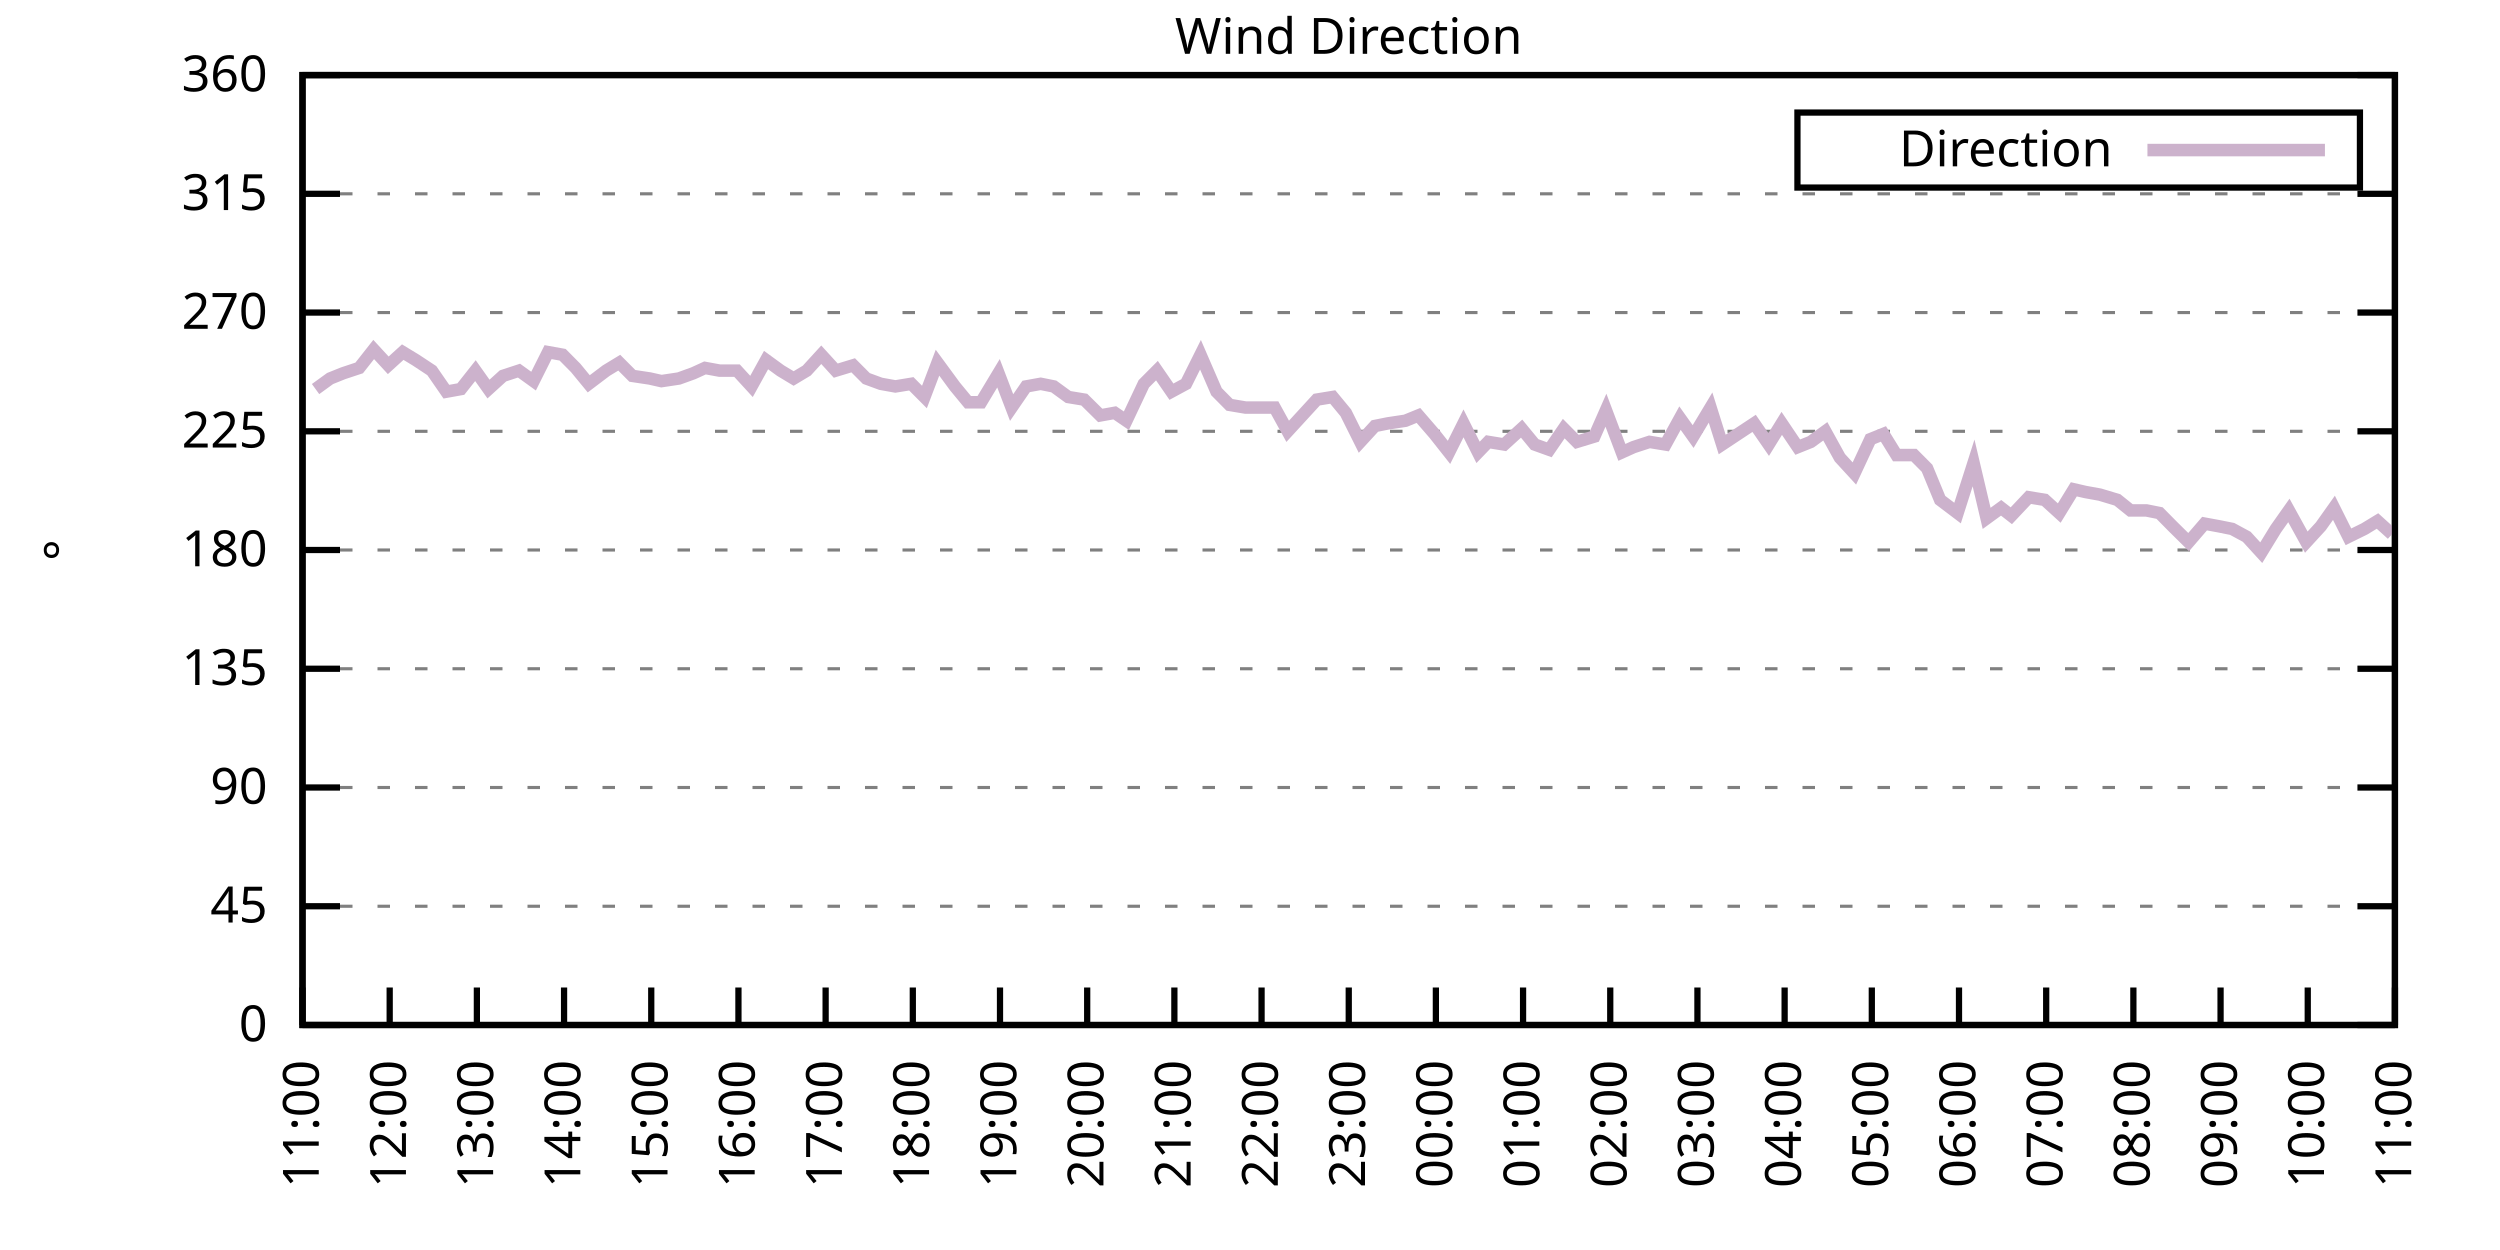
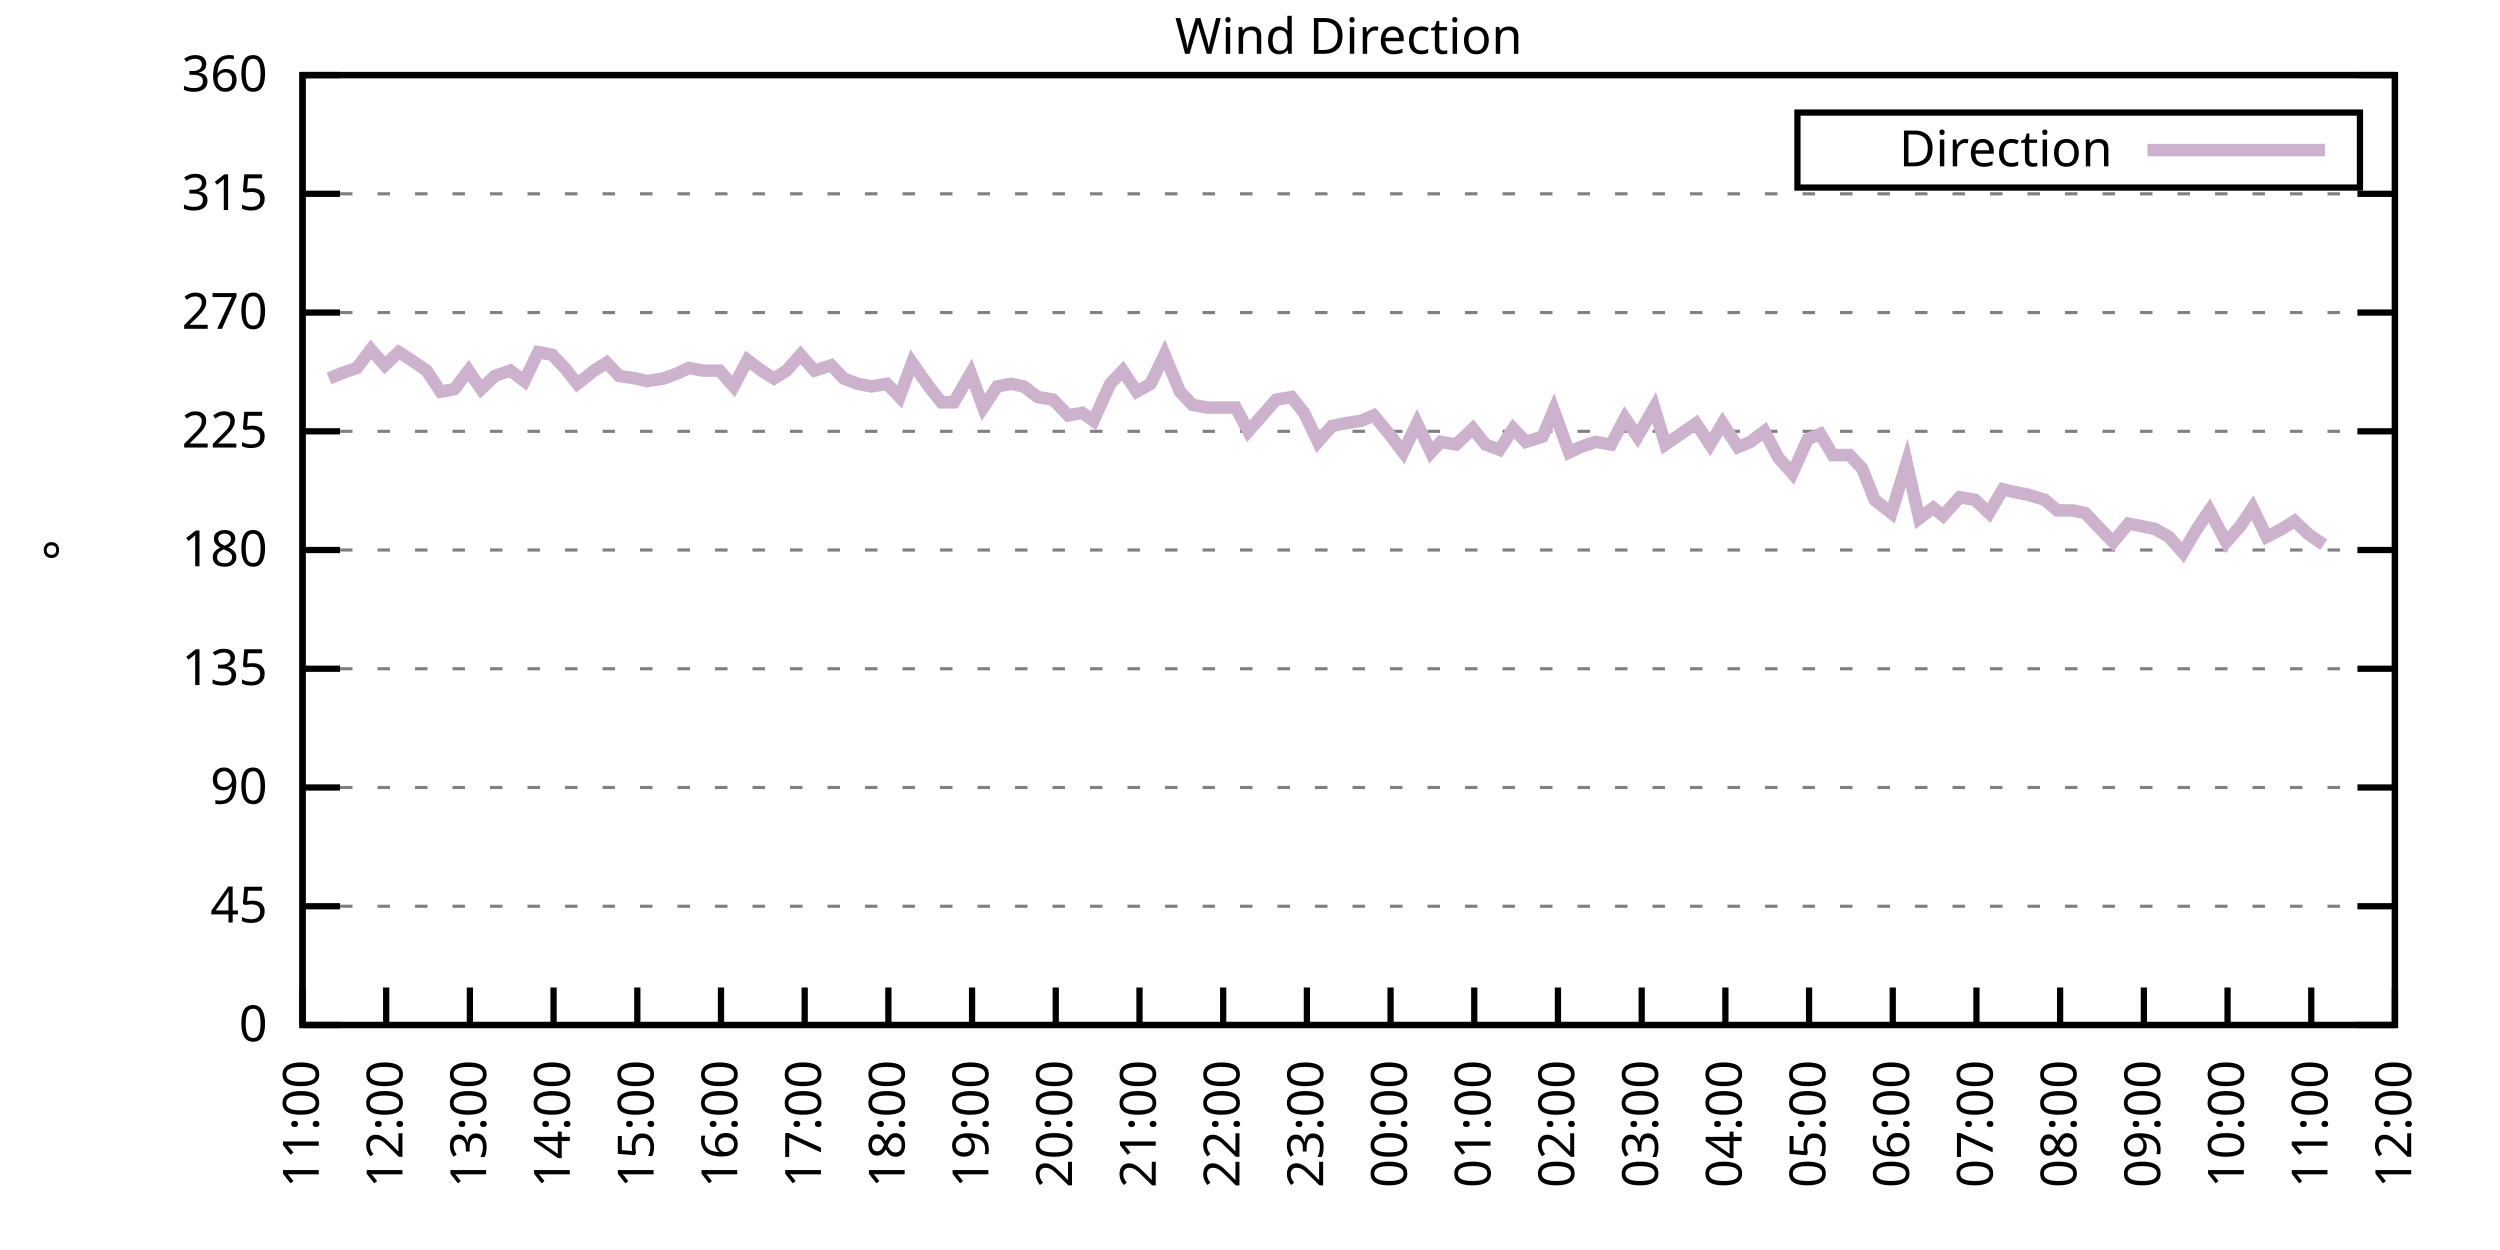
<svg xmlns="http://www.w3.org/2000/svg" xmlns:xlink="http://www.w3.org/1999/xlink" width="400" height="200" viewBox="0 0 400 200">
  <g id="gnuplot_canvas">
    <rect x="0" y="0" width="400" height="200" fill="none" />
    <defs>
      <circle id="gpDot" r="0.5" stroke-width="0.5" stroke="currentColor" />
      <path id="gpPt0" stroke-width="0.333" stroke="currentColor" d="M-1,0 h2 M0,-1 v2" />
      <path id="gpPt1" stroke-width="0.333" stroke="currentColor" d="M-1,-1 L1,1 M1,-1 L-1,1" />
      <path id="gpPt2" stroke-width="0.333" stroke="currentColor" d="M-1,0 L1,0 M0,-1 L0,1 M-1,-1 L1,1 M-1,1 L1,-1" />
      <rect id="gpPt3" stroke-width="0.333" stroke="currentColor" x="-1" y="-1" width="2" height="2" />
      <rect id="gpPt4" stroke-width="0.333" stroke="currentColor" fill="currentColor" x="-1" y="-1" width="2" height="2" />
      <circle id="gpPt5" stroke-width="0.333" stroke="currentColor" cx="0" cy="0" r="1" />
      <use xlink:href="#gpPt5" id="gpPt6" fill="currentColor" stroke="none" />
      <path id="gpPt7" stroke-width="0.333" stroke="currentColor" d="M0,-1.33 L-1.33,0.67 L1.33,0.67 z" />
      <use xlink:href="#gpPt7" id="gpPt8" fill="currentColor" stroke="none" />
      <use xlink:href="#gpPt7" id="gpPt9" stroke="currentColor" transform="rotate(180)" />
      <use xlink:href="#gpPt9" id="gpPt10" fill="currentColor" stroke="none" />
      <use xlink:href="#gpPt3" id="gpPt11" stroke="currentColor" transform="rotate(45)" />
      <use xlink:href="#gpPt11" id="gpPt12" fill="currentColor" stroke="none" />
      <path id="gpPt13" stroke-width="0.333" stroke="currentColor" d="M0,1.330 L1.265,0.411 L0.782,-1.067 L-0.782,-1.076 L-1.265,0.411 z" />
      <use xlink:href="#gpPt13" id="gpPt14" fill="currentColor" stroke="none" />
      <filter id="textbox" filterUnits="objectBoundingBox" x="0" y="0" height="1" width="1">
        <feFlood flood-color="white" flood-opacity="1" result="bgnd" />
        <feComposite in="SourceGraphic" in2="bgnd" operator="atop" />
      </filter>
      <filter id="greybox" filterUnits="objectBoundingBox" x="0" y="0" height="1" width="1">
        <feFlood flood-color="lightgrey" flood-opacity="1" result="grey" />
        <feComposite in="SourceGraphic" in2="grey" operator="atop" />
      </filter>
    </defs>
    <g fill="none" color="white" stroke="currentColor" stroke-width="1.00" stroke-linecap="butt" stroke-linejoin="miter">
</g>
    <g fill="none" color="black" stroke="currentColor" stroke-width="1.00" stroke-linecap="butt" stroke-linejoin="miter">
      <g stroke="none" shape-rendering="crispEdges">
        <polygon fill="rgb(255, 255, 255)" points="48.40,164.00 383.18,164.00 383.18,12.02 48.40,12.02 " />
      </g>
    </g>
    <g fill="none" color="black" stroke="currentColor" stroke-width="1.00" stroke-linecap="butt" stroke-linejoin="miter">
</g>
    <g fill="none" color="black" stroke="black" stroke-width="0.50" stroke-linecap="butt" stroke-linejoin="miter">
</g>
    <g fill="none" color="gray" stroke="currentColor" stroke-width="0.50" stroke-linecap="butt" stroke-linejoin="miter">
      <path stroke="gray" stroke-dasharray="2,4" class="gridline" d="M48.40,164.00 L383.19,164.00  " />
    </g>
    <g fill="none" color="gray" stroke="gray" stroke-width="1.00" stroke-linecap="butt" stroke-linejoin="miter">
</g>
    <g fill="none" color="black" stroke="currentColor" stroke-width="1.00" stroke-linecap="butt" stroke-linejoin="miter">
      <path stroke="black" d="M48.40,164.00 L54.40,164.00 M383.19,164.00 L377.19,164.00  " />
      <g transform="translate(42.80,166.60)" stroke="none" fill="black" font-family="Sans" font-size="8.00" text-anchor="end">
        <text>
          <tspan font-family="Sans"> 0</tspan>
        </text>
      </g>
    </g>
    <g fill="none" color="black" stroke="currentColor" stroke-width="1.00" stroke-linecap="butt" stroke-linejoin="miter">
</g>
    <g fill="none" color="black" stroke="black" stroke-width="0.50" stroke-linecap="butt" stroke-linejoin="miter">
</g>
    <g fill="none" color="gray" stroke="currentColor" stroke-width="0.50" stroke-linecap="butt" stroke-linejoin="miter">
      <path stroke="gray" stroke-dasharray="2,4" class="gridline" d="M48.40,145.00 L383.19,145.00  " />
    </g>
    <g fill="none" color="gray" stroke="gray" stroke-width="1.00" stroke-linecap="butt" stroke-linejoin="miter">
</g>
    <g fill="none" color="black" stroke="currentColor" stroke-width="1.00" stroke-linecap="butt" stroke-linejoin="miter">
      <path stroke="black" d="M48.40,145.00 L54.40,145.00 M383.19,145.00 L377.19,145.00  " />
      <g transform="translate(42.80,147.60)" stroke="none" fill="black" font-family="Sans" font-size="8.00" text-anchor="end">
        <text>
          <tspan font-family="Sans"> 45</tspan>
        </text>
      </g>
    </g>
    <g fill="none" color="black" stroke="currentColor" stroke-width="1.00" stroke-linecap="butt" stroke-linejoin="miter">
</g>
    <g fill="none" color="black" stroke="black" stroke-width="0.50" stroke-linecap="butt" stroke-linejoin="miter">
</g>
    <g fill="none" color="gray" stroke="currentColor" stroke-width="0.50" stroke-linecap="butt" stroke-linejoin="miter">
      <path stroke="gray" stroke-dasharray="2,4" class="gridline" d="M48.40,126.00 L383.19,126.00  " />
    </g>
    <g fill="none" color="gray" stroke="gray" stroke-width="1.00" stroke-linecap="butt" stroke-linejoin="miter">
</g>
    <g fill="none" color="black" stroke="currentColor" stroke-width="1.00" stroke-linecap="butt" stroke-linejoin="miter">
      <path stroke="black" d="M48.40,126.00 L54.40,126.00 M383.19,126.00 L377.19,126.00  " />
      <g transform="translate(42.80,128.60)" stroke="none" fill="black" font-family="Sans" font-size="8.00" text-anchor="end">
        <text>
          <tspan font-family="Sans"> 90</tspan>
        </text>
      </g>
    </g>
    <g fill="none" color="black" stroke="currentColor" stroke-width="1.00" stroke-linecap="butt" stroke-linejoin="miter">
</g>
    <g fill="none" color="black" stroke="black" stroke-width="0.50" stroke-linecap="butt" stroke-linejoin="miter">
</g>
    <g fill="none" color="gray" stroke="currentColor" stroke-width="0.50" stroke-linecap="butt" stroke-linejoin="miter">
      <path stroke="gray" stroke-dasharray="2,4" class="gridline" d="M48.40,107.00 L383.19,107.00  " />
    </g>
    <g fill="none" color="gray" stroke="gray" stroke-width="1.00" stroke-linecap="butt" stroke-linejoin="miter">
</g>
    <g fill="none" color="black" stroke="currentColor" stroke-width="1.00" stroke-linecap="butt" stroke-linejoin="miter">
      <path stroke="black" d="M48.40,107.00 L54.40,107.00 M383.19,107.00 L377.19,107.00  " />
      <g transform="translate(42.80,109.60)" stroke="none" fill="black" font-family="Sans" font-size="8.00" text-anchor="end">
        <text>
          <tspan font-family="Sans"> 135</tspan>
        </text>
      </g>
    </g>
    <g fill="none" color="black" stroke="currentColor" stroke-width="1.00" stroke-linecap="butt" stroke-linejoin="miter">
</g>
    <g fill="none" color="black" stroke="black" stroke-width="0.50" stroke-linecap="butt" stroke-linejoin="miter">
</g>
    <g fill="none" color="gray" stroke="currentColor" stroke-width="0.50" stroke-linecap="butt" stroke-linejoin="miter">
      <path stroke="gray" stroke-dasharray="2,4" class="gridline" d="M48.40,88.00 L383.19,88.00  " />
    </g>
    <g fill="none" color="gray" stroke="gray" stroke-width="1.00" stroke-linecap="butt" stroke-linejoin="miter">
</g>
    <g fill="none" color="black" stroke="currentColor" stroke-width="1.00" stroke-linecap="butt" stroke-linejoin="miter">
      <path stroke="black" d="M48.40,88.00 L54.40,88.00 M383.19,88.00 L377.19,88.00  " />
      <g transform="translate(42.80,90.60)" stroke="none" fill="black" font-family="Sans" font-size="8.00" text-anchor="end">
        <text>
          <tspan font-family="Sans"> 180</tspan>
        </text>
      </g>
    </g>
    <g fill="none" color="black" stroke="currentColor" stroke-width="1.00" stroke-linecap="butt" stroke-linejoin="miter">
</g>
    <g fill="none" color="black" stroke="black" stroke-width="0.50" stroke-linecap="butt" stroke-linejoin="miter">
</g>
    <g fill="none" color="gray" stroke="currentColor" stroke-width="0.50" stroke-linecap="butt" stroke-linejoin="miter">
      <path stroke="gray" stroke-dasharray="2,4" class="gridline" d="M48.40,69.01 L383.19,69.01  " />
    </g>
    <g fill="none" color="gray" stroke="gray" stroke-width="1.00" stroke-linecap="butt" stroke-linejoin="miter">
</g>
    <g fill="none" color="black" stroke="currentColor" stroke-width="1.00" stroke-linecap="butt" stroke-linejoin="miter">
      <path stroke="black" d="M48.40,69.01 L54.40,69.01 M383.19,69.01 L377.19,69.01  " />
      <g transform="translate(42.80,71.61)" stroke="none" fill="black" font-family="Sans" font-size="8.00" text-anchor="end">
        <text>
          <tspan font-family="Sans"> 225</tspan>
        </text>
      </g>
    </g>
    <g fill="none" color="black" stroke="currentColor" stroke-width="1.00" stroke-linecap="butt" stroke-linejoin="miter">
</g>
    <g fill="none" color="black" stroke="black" stroke-width="0.50" stroke-linecap="butt" stroke-linejoin="miter">
</g>
    <g fill="none" color="gray" stroke="currentColor" stroke-width="0.50" stroke-linecap="butt" stroke-linejoin="miter">
      <path stroke="gray" stroke-dasharray="2,4" class="gridline" d="M48.40,50.01 L383.19,50.01  " />
    </g>
    <g fill="none" color="gray" stroke="gray" stroke-width="1.00" stroke-linecap="butt" stroke-linejoin="miter">
</g>
    <g fill="none" color="black" stroke="currentColor" stroke-width="1.00" stroke-linecap="butt" stroke-linejoin="miter">
      <path stroke="black" d="M48.40,50.01 L54.40,50.01 M383.19,50.01 L377.19,50.01  " />
      <g transform="translate(42.80,52.61)" stroke="none" fill="black" font-family="Sans" font-size="8.00" text-anchor="end">
        <text>
          <tspan font-family="Sans"> 270</tspan>
        </text>
      </g>
    </g>
    <g fill="none" color="black" stroke="currentColor" stroke-width="1.00" stroke-linecap="butt" stroke-linejoin="miter">
</g>
    <g fill="none" color="black" stroke="black" stroke-width="0.50" stroke-linecap="butt" stroke-linejoin="miter">
</g>
    <g fill="none" color="gray" stroke="currentColor" stroke-width="0.50" stroke-linecap="butt" stroke-linejoin="miter">
      <path stroke="gray" stroke-dasharray="2,4" class="gridline" d="M48.40,31.01 L383.19,31.01  " />
    </g>
    <g fill="none" color="gray" stroke="gray" stroke-width="1.00" stroke-linecap="butt" stroke-linejoin="miter">
</g>
    <g fill="none" color="black" stroke="currentColor" stroke-width="1.00" stroke-linecap="butt" stroke-linejoin="miter">
      <path stroke="black" d="M48.40,31.01 L54.40,31.01 M383.19,31.01 L377.19,31.01  " />
      <g transform="translate(42.80,33.61)" stroke="none" fill="black" font-family="Sans" font-size="8.00" text-anchor="end">
        <text>
          <tspan font-family="Sans"> 315</tspan>
        </text>
      </g>
    </g>
    <g fill="none" color="black" stroke="currentColor" stroke-width="1.00" stroke-linecap="butt" stroke-linejoin="miter">
</g>
    <g fill="none" color="black" stroke="black" stroke-width="0.50" stroke-linecap="butt" stroke-linejoin="miter">
</g>
    <g fill="none" color="gray" stroke="currentColor" stroke-width="0.50" stroke-linecap="butt" stroke-linejoin="miter">
      <path stroke="gray" stroke-dasharray="2,4" class="gridline" d="M48.40,12.01 L383.19,12.01  " />
    </g>
    <g fill="none" color="gray" stroke="gray" stroke-width="1.00" stroke-linecap="butt" stroke-linejoin="miter">
</g>
    <g fill="none" color="black" stroke="currentColor" stroke-width="1.00" stroke-linecap="butt" stroke-linejoin="miter">
      <path stroke="black" d="M48.40,12.01 L54.40,12.01 M383.19,12.01 L377.19,12.01  " />
      <g transform="translate(42.80,14.61)" stroke="none" fill="black" font-family="Sans" font-size="8.00" text-anchor="end">
        <text>
          <tspan font-family="Sans"> 360</tspan>
        </text>
      </g>
    </g>
    <g fill="none" color="black" stroke="currentColor" stroke-width="1.00" stroke-linecap="butt" stroke-linejoin="miter">
      <path stroke="black" d="M48.40,164.00 L48.40,158.00  " />
      <g transform="translate(51.00,169.60) rotate(270.00)" stroke="none" fill="black" font-family="Sans" font-size="8.00" text-anchor="end">
        <text>
          <tspan font-family="Sans">11:00</tspan>
        </text>
      </g>
    </g>
    <g fill="none" color="black" stroke="currentColor" stroke-width="1.00" stroke-linecap="butt" stroke-linejoin="miter">
-       <path stroke="black" d="M62.35,164.00 L62.35,158.00  " />
-       <g transform="translate(64.95,169.60) rotate(270.00)" stroke="none" fill="black" font-family="Sans" font-size="8.00" text-anchor="end">
+       <path stroke="black" d="M61.79,164.00 L61.79,158.00  " />
+       <g transform="translate(64.39,169.60) rotate(270.00)" stroke="none" fill="black" font-family="Sans" font-size="8.00" text-anchor="end">
        <text>
          <tspan font-family="Sans">12:00</tspan>
        </text>
      </g>
    </g>
    <g fill="none" color="black" stroke="currentColor" stroke-width="1.00" stroke-linecap="butt" stroke-linejoin="miter">
-       <path stroke="black" d="M76.30,164.00 L76.30,158.00  " />
-       <g transform="translate(78.90,169.60) rotate(270.00)" stroke="none" fill="black" font-family="Sans" font-size="8.00" text-anchor="end">
+       <path stroke="black" d="M75.18,164.00 L75.18,158.00  " />
+       <g transform="translate(77.78,169.60) rotate(270.00)" stroke="none" fill="black" font-family="Sans" font-size="8.00" text-anchor="end">
        <text>
          <tspan font-family="Sans">13:00</tspan>
        </text>
      </g>
    </g>
    <g fill="none" color="black" stroke="currentColor" stroke-width="1.00" stroke-linecap="butt" stroke-linejoin="miter">
-       <path stroke="black" d="M90.25,164.00 L90.25,158.00  " />
-       <g transform="translate(92.85,169.60) rotate(270.00)" stroke="none" fill="black" font-family="Sans" font-size="8.00" text-anchor="end">
+       <path stroke="black" d="M88.57,164.00 L88.57,158.00  " />
+       <g transform="translate(91.17,169.60) rotate(270.00)" stroke="none" fill="black" font-family="Sans" font-size="8.00" text-anchor="end">
        <text>
          <tspan font-family="Sans">14:00</tspan>
        </text>
      </g>
    </g>
    <g fill="none" color="black" stroke="currentColor" stroke-width="1.00" stroke-linecap="butt" stroke-linejoin="miter">
-       <path stroke="black" d="M104.20,164.00 L104.20,158.00  " />
-       <g transform="translate(106.80,169.60) rotate(270.00)" stroke="none" fill="black" font-family="Sans" font-size="8.00" text-anchor="end">
+       <path stroke="black" d="M101.97,164.00 L101.97,158.00  " />
+       <g transform="translate(104.57,169.60) rotate(270.00)" stroke="none" fill="black" font-family="Sans" font-size="8.00" text-anchor="end">
        <text>
          <tspan font-family="Sans">15:00</tspan>
        </text>
      </g>
    </g>
    <g fill="none" color="black" stroke="currentColor" stroke-width="1.00" stroke-linecap="butt" stroke-linejoin="miter">
-       <path stroke="black" d="M118.15,164.00 L118.15,158.00  " />
-       <g transform="translate(120.75,169.60) rotate(270.00)" stroke="none" fill="black" font-family="Sans" font-size="8.00" text-anchor="end">
+       <path stroke="black" d="M115.36,164.00 L115.36,158.00  " />
+       <g transform="translate(117.96,169.60) rotate(270.00)" stroke="none" fill="black" font-family="Sans" font-size="8.00" text-anchor="end">
        <text>
          <tspan font-family="Sans">16:00</tspan>
        </text>
      </g>
    </g>
    <g fill="none" color="black" stroke="currentColor" stroke-width="1.00" stroke-linecap="butt" stroke-linejoin="miter">
-       <path stroke="black" d="M132.10,164.00 L132.10,158.00  " />
-       <g transform="translate(134.70,169.60) rotate(270.00)" stroke="none" fill="black" font-family="Sans" font-size="8.00" text-anchor="end">
+       <path stroke="black" d="M128.75,164.00 L128.75,158.00  " />
+       <g transform="translate(131.35,169.60) rotate(270.00)" stroke="none" fill="black" font-family="Sans" font-size="8.00" text-anchor="end">
        <text>
          <tspan font-family="Sans">17:00</tspan>
        </text>
      </g>
    </g>
    <g fill="none" color="black" stroke="currentColor" stroke-width="1.00" stroke-linecap="butt" stroke-linejoin="miter">
-       <path stroke="black" d="M146.05,164.00 L146.05,158.00  " />
-       <g transform="translate(148.65,169.60) rotate(270.00)" stroke="none" fill="black" font-family="Sans" font-size="8.00" text-anchor="end">
+       <path stroke="black" d="M142.14,164.00 L142.14,158.00  " />
+       <g transform="translate(144.74,169.60) rotate(270.00)" stroke="none" fill="black" font-family="Sans" font-size="8.00" text-anchor="end">
        <text>
          <tspan font-family="Sans">18:00</tspan>
        </text>
      </g>
    </g>
    <g fill="none" color="black" stroke="currentColor" stroke-width="1.00" stroke-linecap="butt" stroke-linejoin="miter">
-       <path stroke="black" d="M160.00,164.00 L160.00,158.00  " />
-       <g transform="translate(162.60,169.60) rotate(270.00)" stroke="none" fill="black" font-family="Sans" font-size="8.00" text-anchor="end">
+       <path stroke="black" d="M155.53,164.00 L155.53,158.00  " />
+       <g transform="translate(158.13,169.60) rotate(270.00)" stroke="none" fill="black" font-family="Sans" font-size="8.00" text-anchor="end">
        <text>
          <tspan font-family="Sans">19:00</tspan>
        </text>
      </g>
    </g>
    <g fill="none" color="black" stroke="currentColor" stroke-width="1.00" stroke-linecap="butt" stroke-linejoin="miter">
-       <path stroke="black" d="M173.95,164.00 L173.95,158.00  " />
-       <g transform="translate(176.55,169.60) rotate(270.00)" stroke="none" fill="black" font-family="Sans" font-size="8.00" text-anchor="end">
+       <path stroke="black" d="M168.92,164.00 L168.92,158.00  " />
+       <g transform="translate(171.52,169.60) rotate(270.00)" stroke="none" fill="black" font-family="Sans" font-size="8.00" text-anchor="end">
        <text>
          <tspan font-family="Sans">20:00</tspan>
        </text>
      </g>
    </g>
    <g fill="none" color="black" stroke="currentColor" stroke-width="1.00" stroke-linecap="butt" stroke-linejoin="miter">
-       <path stroke="black" d="M187.90,164.00 L187.90,158.00  " />
-       <g transform="translate(190.50,169.60) rotate(270.00)" stroke="none" fill="black" font-family="Sans" font-size="8.00" text-anchor="end">
+       <path stroke="black" d="M182.32,164.00 L182.32,158.00  " />
+       <g transform="translate(184.92,169.60) rotate(270.00)" stroke="none" fill="black" font-family="Sans" font-size="8.00" text-anchor="end">
        <text>
          <tspan font-family="Sans">21:00</tspan>
        </text>
      </g>
    </g>
    <g fill="none" color="black" stroke="currentColor" stroke-width="1.00" stroke-linecap="butt" stroke-linejoin="miter">
-       <path stroke="black" d="M201.85,164.00 L201.85,158.00  " />
-       <g transform="translate(204.45,169.60) rotate(270.00)" stroke="none" fill="black" font-family="Sans" font-size="8.00" text-anchor="end">
+       <path stroke="black" d="M195.71,164.00 L195.71,158.00  " />
+       <g transform="translate(198.31,169.60) rotate(270.00)" stroke="none" fill="black" font-family="Sans" font-size="8.00" text-anchor="end">
        <text>
          <tspan font-family="Sans">22:00</tspan>
        </text>
      </g>
    </g>
    <g fill="none" color="black" stroke="currentColor" stroke-width="1.00" stroke-linecap="butt" stroke-linejoin="miter">
-       <path stroke="black" d="M215.80,164.00 L215.80,158.00  " />
-       <g transform="translate(218.40,169.60) rotate(270.00)" stroke="none" fill="black" font-family="Sans" font-size="8.00" text-anchor="end">
+       <path stroke="black" d="M209.10,164.00 L209.10,158.00  " />
+       <g transform="translate(211.70,169.60) rotate(270.00)" stroke="none" fill="black" font-family="Sans" font-size="8.00" text-anchor="end">
        <text>
          <tspan font-family="Sans">23:00</tspan>
        </text>
      </g>
    </g>
    <g fill="none" color="black" stroke="currentColor" stroke-width="1.00" stroke-linecap="butt" stroke-linejoin="miter">
-       <path stroke="black" d="M229.74,164.00 L229.74,158.00  " />
-       <g transform="translate(232.34,169.60) rotate(270.00)" stroke="none" fill="black" font-family="Sans" font-size="8.00" text-anchor="end">
+       <path stroke="black" d="M222.49,164.00 L222.49,158.00  " />
+       <g transform="translate(225.09,169.60) rotate(270.00)" stroke="none" fill="black" font-family="Sans" font-size="8.00" text-anchor="end">
        <text>
          <tspan font-family="Sans">00:00</tspan>
        </text>
      </g>
    </g>
    <g fill="none" color="black" stroke="currentColor" stroke-width="1.00" stroke-linecap="butt" stroke-linejoin="miter">
-       <path stroke="black" d="M243.69,164.00 L243.69,158.00  " />
-       <g transform="translate(246.29,169.60) rotate(270.00)" stroke="none" fill="black" font-family="Sans" font-size="8.00" text-anchor="end">
+       <path stroke="black" d="M235.88,164.00 L235.88,158.00  " />
+       <g transform="translate(238.48,169.60) rotate(270.00)" stroke="none" fill="black" font-family="Sans" font-size="8.00" text-anchor="end">
        <text>
          <tspan font-family="Sans">01:00</tspan>
        </text>
      </g>
    </g>
    <g fill="none" color="black" stroke="currentColor" stroke-width="1.00" stroke-linecap="butt" stroke-linejoin="miter">
-       <path stroke="black" d="M257.64,164.00 L257.64,158.00  " />
-       <g transform="translate(260.24,169.60) rotate(270.00)" stroke="none" fill="black" font-family="Sans" font-size="8.00" text-anchor="end">
+       <path stroke="black" d="M249.27,164.00 L249.27,158.00  " />
+       <g transform="translate(251.87,169.60) rotate(270.00)" stroke="none" fill="black" font-family="Sans" font-size="8.00" text-anchor="end">
        <text>
          <tspan font-family="Sans">02:00</tspan>
        </text>
      </g>
    </g>
    <g fill="none" color="black" stroke="currentColor" stroke-width="1.00" stroke-linecap="butt" stroke-linejoin="miter">
-       <path stroke="black" d="M271.59,164.00 L271.59,158.00  " />
-       <g transform="translate(274.19,169.60) rotate(270.00)" stroke="none" fill="black" font-family="Sans" font-size="8.00" text-anchor="end">
+       <path stroke="black" d="M262.67,164.00 L262.67,158.00  " />
+       <g transform="translate(265.27,169.60) rotate(270.00)" stroke="none" fill="black" font-family="Sans" font-size="8.00" text-anchor="end">
        <text>
          <tspan font-family="Sans">03:00</tspan>
        </text>
      </g>
    </g>
    <g fill="none" color="black" stroke="currentColor" stroke-width="1.00" stroke-linecap="butt" stroke-linejoin="miter">
-       <path stroke="black" d="M285.54,164.00 L285.54,158.00  " />
-       <g transform="translate(288.14,169.60) rotate(270.00)" stroke="none" fill="black" font-family="Sans" font-size="8.00" text-anchor="end">
+       <path stroke="black" d="M276.06,164.00 L276.06,158.00  " />
+       <g transform="translate(278.66,169.60) rotate(270.00)" stroke="none" fill="black" font-family="Sans" font-size="8.00" text-anchor="end">
        <text>
          <tspan font-family="Sans">04:00</tspan>
        </text>
      </g>
    </g>
    <g fill="none" color="black" stroke="currentColor" stroke-width="1.00" stroke-linecap="butt" stroke-linejoin="miter">
-       <path stroke="black" d="M299.49,164.00 L299.49,158.00  " />
-       <g transform="translate(302.09,169.60) rotate(270.00)" stroke="none" fill="black" font-family="Sans" font-size="8.00" text-anchor="end">
+       <path stroke="black" d="M289.45,164.00 L289.45,158.00  " />
+       <g transform="translate(292.05,169.60) rotate(270.00)" stroke="none" fill="black" font-family="Sans" font-size="8.00" text-anchor="end">
        <text>
          <tspan font-family="Sans">05:00</tspan>
        </text>
      </g>
    </g>
    <g fill="none" color="black" stroke="currentColor" stroke-width="1.00" stroke-linecap="butt" stroke-linejoin="miter">
-       <path stroke="black" d="M313.44,164.00 L313.44,158.00  " />
-       <g transform="translate(316.04,169.60) rotate(270.00)" stroke="none" fill="black" font-family="Sans" font-size="8.00" text-anchor="end">
+       <path stroke="black" d="M302.84,164.00 L302.84,158.00  " />
+       <g transform="translate(305.44,169.60) rotate(270.00)" stroke="none" fill="black" font-family="Sans" font-size="8.00" text-anchor="end">
        <text>
          <tspan font-family="Sans">06:00</tspan>
        </text>
      </g>
    </g>
    <g fill="none" color="black" stroke="currentColor" stroke-width="1.00" stroke-linecap="butt" stroke-linejoin="miter">
-       <path stroke="black" d="M327.39,164.00 L327.39,158.00  " />
-       <g transform="translate(329.99,169.60) rotate(270.00)" stroke="none" fill="black" font-family="Sans" font-size="8.00" text-anchor="end">
+       <path stroke="black" d="M316.23,164.00 L316.23,158.00  " />
+       <g transform="translate(318.83,169.60) rotate(270.00)" stroke="none" fill="black" font-family="Sans" font-size="8.00" text-anchor="end">
        <text>
          <tspan font-family="Sans">07:00</tspan>
        </text>
      </g>
    </g>
    <g fill="none" color="black" stroke="currentColor" stroke-width="1.00" stroke-linecap="butt" stroke-linejoin="miter">
-       <path stroke="black" d="M341.34,164.00 L341.34,158.00  " />
-       <g transform="translate(343.94,169.60) rotate(270.00)" stroke="none" fill="black" font-family="Sans" font-size="8.00" text-anchor="end">
+       <path stroke="black" d="M329.62,164.00 L329.62,158.00  " />
+       <g transform="translate(332.22,169.60) rotate(270.00)" stroke="none" fill="black" font-family="Sans" font-size="8.00" text-anchor="end">
        <text>
          <tspan font-family="Sans">08:00</tspan>
        </text>
      </g>
    </g>
    <g fill="none" color="black" stroke="currentColor" stroke-width="1.00" stroke-linecap="butt" stroke-linejoin="miter">
-       <path stroke="black" d="M355.29,164.00 L355.29,158.00  " />
-       <g transform="translate(357.89,169.60) rotate(270.00)" stroke="none" fill="black" font-family="Sans" font-size="8.00" text-anchor="end">
+       <path stroke="black" d="M343.02,164.00 L343.02,158.00  " />
+       <g transform="translate(345.62,169.60) rotate(270.00)" stroke="none" fill="black" font-family="Sans" font-size="8.00" text-anchor="end">
        <text>
          <tspan font-family="Sans">09:00</tspan>
        </text>
      </g>
    </g>
    <g fill="none" color="black" stroke="currentColor" stroke-width="1.00" stroke-linecap="butt" stroke-linejoin="miter">
-       <path stroke="black" d="M369.24,164.00 L369.24,158.00  " />
-       <g transform="translate(371.84,169.60) rotate(270.00)" stroke="none" fill="black" font-family="Sans" font-size="8.00" text-anchor="end">
+       <path stroke="black" d="M356.41,164.00 L356.41,158.00  " />
+       <g transform="translate(359.01,169.60) rotate(270.00)" stroke="none" fill="black" font-family="Sans" font-size="8.00" text-anchor="end">
        <text>
          <tspan font-family="Sans">10:00</tspan>
+         </text>
+       </g>
+     </g>
+     <g fill="none" color="black" stroke="currentColor" stroke-width="1.00" stroke-linecap="butt" stroke-linejoin="miter">
+       <path stroke="black" d="M369.80,164.00 L369.80,158.00  " />
+       <g transform="translate(372.40,169.60) rotate(270.00)" stroke="none" fill="black" font-family="Sans" font-size="8.00" text-anchor="end">
+         <text>
+           <tspan font-family="Sans">11:00</tspan>
        </text>
      </g>
    </g>
    <g fill="none" color="black" stroke="currentColor" stroke-width="1.00" stroke-linecap="butt" stroke-linejoin="miter">
      <path stroke="black" d="M383.19,164.00 L383.19,158.00  " />
      <g transform="translate(385.79,169.60) rotate(270.00)" stroke="none" fill="black" font-family="Sans" font-size="8.00" text-anchor="end">
        <text>
-           <tspan font-family="Sans">11:00</tspan>
+           <tspan font-family="Sans">12:00</tspan>
        </text>
      </g>
    </g>
    <g fill="none" color="black" stroke="currentColor" stroke-width="1.00" stroke-linecap="butt" stroke-linejoin="miter">
</g>
    <g fill="none" color="black" stroke="currentColor" stroke-width="1.00" stroke-linecap="butt" stroke-linejoin="miter">
      <path stroke="black" d="M48.40,12.01 L48.40,164.00 L383.19,164.00 L383.19,12.01 L48.40,12.01 Z  " />
    </g>
    <g fill="none" color="black" stroke="currentColor" stroke-width="1.00" stroke-linecap="butt" stroke-linejoin="miter">
</g>
    <g fill="none" color="black" stroke="currentColor" stroke-width="1.00" stroke-linecap="butt" stroke-linejoin="miter">
      <path stroke="black" d="M287.59,30.01 L287.59,18.01 L377.59,18.01 L377.59,30.01 L287.59,30.01 Z  " />
    </g>
    <g id="Wind_direction_plot_1">
      <g fill="none" color="white" stroke="black" stroke-width="2.00" stroke-linecap="butt" stroke-linejoin="miter">
</g>
      <g fill="none" color="black" stroke="currentColor" stroke-width="2.00" stroke-linecap="butt" stroke-linejoin="miter">
        <g transform="translate(337.99,26.61)" stroke="none" fill="black" font-family="Sans" font-size="8.00" text-anchor="end">
          <text>
            <tspan font-family="Sans">Direction</tspan>
          </text>
        </g>
      </g>
      <g fill="none" color="black" stroke="currentColor" stroke-width="2.00" stroke-linecap="butt" stroke-linejoin="miter">
-         <path stroke="rgb(204, 178, 204)" d="M343.59,24.01 L371.99,24.01 M50.49,62.25 L52.82,60.56 L54.91,59.72 L57.47,58.87 L59.79,55.92 L62.12,58.45   L64.44,56.34 L66.53,57.61 L69.09,59.30 L71.42,62.67 L73.74,62.25 L76.07,59.30 L78.16,62.25 L80.48,60.14   L83.04,59.30 L85.37,60.98 L87.69,56.34 L90.02,56.76 L92.11,58.87 L94.20,61.41 L96.99,59.30 L99.08,58.03   L101.18,60.14 L103.97,60.56 L105.83,60.98 L108.62,60.56 L110.94,59.72 L112.80,58.87 L115.13,59.30 L117.92,59.30   L120.24,61.83 L122.57,57.61 L124.89,59.30 L126.98,60.56 L129.08,59.30 L131.40,56.76 L133.72,59.30 L136.51,58.45   L138.61,60.56 L140.93,61.41 L143.26,61.83 L145.81,61.41 L147.91,63.52 L150.00,58.03 L152.79,61.83 L154.88,64.36   L156.97,64.36 L159.76,59.72 L161.86,65.21 L164.18,61.83 L166.51,61.41 L168.60,61.83 L170.92,63.52 L173.48,63.94   L176.04,66.47 L178.36,66.05 L180.22,67.32 L183.01,61.41 L185.11,59.30 L187.43,62.67 L189.76,61.41 L192.08,56.76   L194.64,62.67 L196.73,64.78 L199.29,65.21 L201.15,65.21 L203.94,65.21 L206.03,69.01 L208.36,66.47 L210.68,63.94   L213.24,63.52 L215.33,66.05 L217.65,70.70 L219.98,68.16 L222.07,67.74 L224.86,67.32 L226.95,66.47 L229.51,69.43   L231.84,72.38 L234.16,67.74 L236.49,72.38 L238.11,70.70 L240.67,71.12 L243.46,68.58 L245.55,71.12 L247.88,71.96   L250.20,68.58 L252.30,70.70 L255.09,69.85 L256.95,65.63 L259.50,72.38 L261.36,71.54 L263.92,70.70 L266.48,71.12   L268.80,66.90 L270.90,69.85 L273.69,65.21 L275.55,71.12 L278.10,69.43 L280.66,67.74 L282.99,71.12 L285.08,67.74   L287.64,71.54 L289.73,70.70 L292.05,69.01 L294.38,73.23 L296.70,75.76 L299.26,70.27 L301.35,69.43 L303.44,72.81   L306.23,72.81 L308.33,74.92 L310.42,79.98 L313.21,82.09 L315.77,74.07 L317.86,82.94 L320.18,81.25 L321.81,82.52   L324.60,79.56 L327.16,79.98 L329.48,82.09 L331.81,78.29 L333.67,78.72 L335.99,79.14 L338.78,79.98 L340.88,81.67   L343.43,81.67 L345.53,82.09 L347.62,84.21 L350.18,86.74 L352.73,83.78 L355.06,84.21 L357.15,84.63 L359.48,85.89   L361.80,88.43 L364.13,84.63 L366.22,81.67 L369.01,86.74 L371.33,84.21 L373.43,81.25 L375.75,85.89 L378.31,84.63   L380.40,83.36 L382.73,85.47  " />
+         <path stroke="rgb(204, 178, 204)" d="M343.59,24.01 L371.99,24.01 M52.64,60.56 L54.65,59.72 L57.10,58.87 L59.34,55.92 L61.57,58.45 L63.80,56.34   L65.81,57.61 L68.26,59.30 L70.50,62.67 L72.73,62.25 L74.96,59.30 L76.97,62.25 L79.20,60.14 L81.66,59.30   L83.89,60.98 L86.12,56.34 L88.35,56.76 L90.36,58.87 L92.37,61.41 L95.05,59.30 L97.06,58.03 L99.06,60.14   L101.74,60.56 L103.53,60.98 L106.21,60.56 L108.44,59.72 L110.22,58.87 L112.46,59.30 L115.13,59.30 L117.37,61.83   L119.60,57.61 L121.83,59.30 L123.84,60.56 L125.85,59.30 L128.08,56.76 L130.31,59.30 L132.99,58.45 L135.00,60.56   L137.23,61.41 L139.46,61.83 L141.92,61.41 L143.93,63.52 L145.94,58.03 L148.61,61.83 L150.62,64.36 L152.63,64.36   L155.31,59.72 L157.32,65.21 L159.55,61.83 L161.78,61.41 L163.79,61.83 L166.02,63.52 L168.48,63.94 L170.93,66.47   L173.17,66.05 L174.95,67.32 L177.63,61.41 L179.64,59.30 L181.87,62.67 L184.10,61.41 L186.33,56.76 L188.79,62.67   L190.80,64.78 L193.25,65.21 L195.04,65.21 L197.72,65.21 L199.73,69.01 L201.96,66.47 L204.19,63.94 L206.64,63.52   L208.65,66.05 L210.88,70.70 L213.12,68.16 L215.13,67.74 L217.80,67.32 L219.81,66.47 L222.27,69.43 L224.50,72.38   L226.73,67.74 L228.96,72.38 L230.53,70.70 L232.98,71.12 L235.66,68.58 L237.67,71.12 L239.90,71.96 L242.13,68.58   L244.14,70.70 L246.82,69.85 L248.60,65.63 L251.06,72.38 L252.85,71.54 L255.30,70.70 L257.76,71.12 L259.99,66.90   L262.00,69.85 L264.67,65.21 L266.46,71.12 L268.92,69.43 L271.37,67.74 L273.60,71.12 L275.61,67.74 L278.07,71.54   L280.07,70.70 L282.31,69.01 L284.54,73.23 L286.77,75.76 L289.23,70.27 L291.23,69.43 L293.24,72.81 L295.92,72.81   L297.93,74.92 L299.94,79.98 L302.62,82.09 L305.07,74.07 L307.08,82.94 L309.31,81.25 L310.88,82.52 L313.55,79.56   L316.01,79.98 L318.24,82.09 L320.47,78.29 L322.26,78.72 L324.49,79.14 L327.17,79.98 L329.18,81.67 L331.63,81.67   L333.64,82.09 L335.65,84.21 L338.10,86.74 L340.56,83.78 L342.79,84.21 L344.80,84.63 L347.03,85.89 L349.26,88.43   L351.50,84.63 L353.51,81.67 L356.18,86.74 L358.42,84.21 L360.42,81.25 L362.66,85.89 L365.11,84.63 L367.12,83.36   L369.35,85.47 L371.81,87.16  " />
      </g>
    </g>
    <g fill="none" color="black" stroke="currentColor" stroke-width="2.00" stroke-linecap="butt" stroke-linejoin="miter">
</g>
    <g fill="none" color="black" stroke="black" stroke-width="1.00" stroke-linecap="butt" stroke-linejoin="miter">
</g>
    <g fill="none" color="black" stroke="currentColor" stroke-width="1.00" stroke-linecap="butt" stroke-linejoin="miter">
      <path stroke="black" d="M48.40,12.01 L48.40,164.00 L383.19,164.00 L383.19,12.01 L48.40,12.01 Z  " />
      <g transform="translate(12.80,88.01) rotate(270.00)" stroke="none" fill="black" font-family="Sans" font-size="8.00" text-anchor="middle">
        <text>
          <tspan font-family="Sans">°</tspan>
        </text>
      </g>
    </g>
    <g fill="none" color="black" stroke="currentColor" stroke-width="1.00" stroke-linecap="butt" stroke-linejoin="miter">
</g>
    <g fill="none" color="black" stroke="currentColor" stroke-width="1.00" stroke-linecap="butt" stroke-linejoin="miter">
      <g transform="translate(215.79,8.61)" stroke="none" fill="black" font-family="Sans" font-size="8.00" text-anchor="middle">
        <text>
          <tspan font-family="Sans">Wind Direction</tspan>
        </text>
      </g>
    </g>
    <g fill="none" color="black" stroke="currentColor" stroke-width="1.00" stroke-linecap="butt" stroke-linejoin="miter">
</g>
  </g>
</svg>
